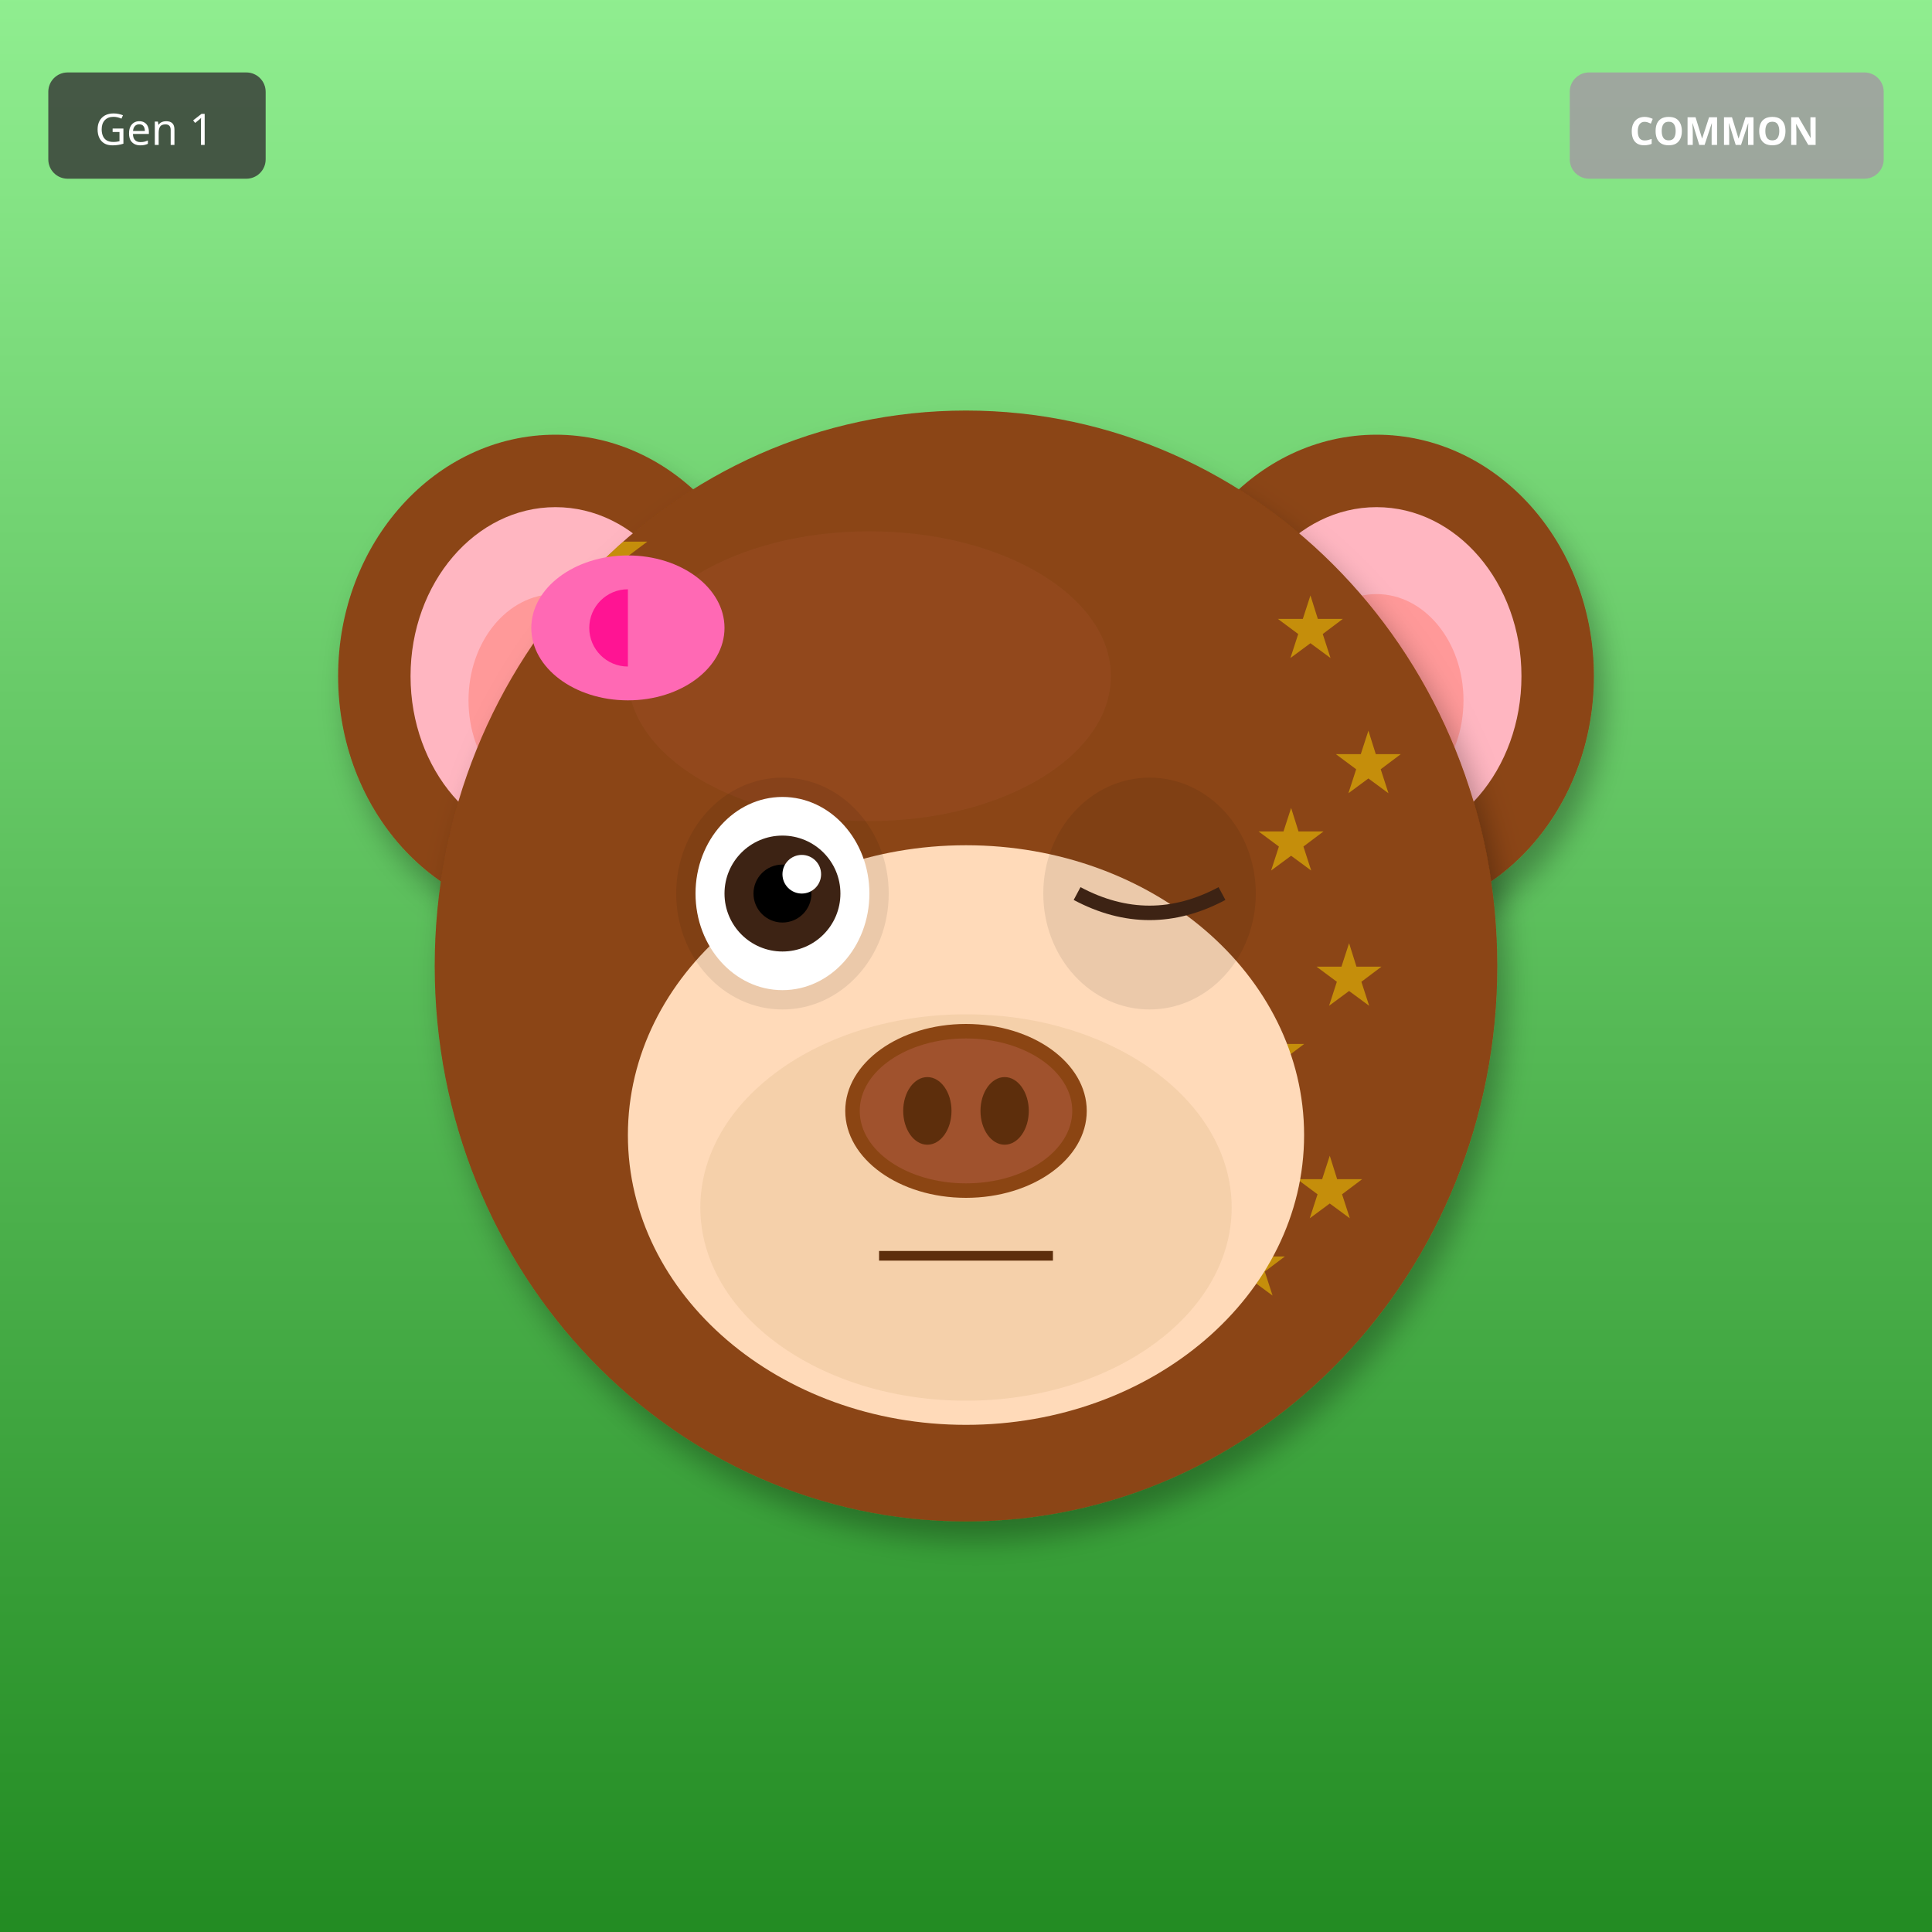
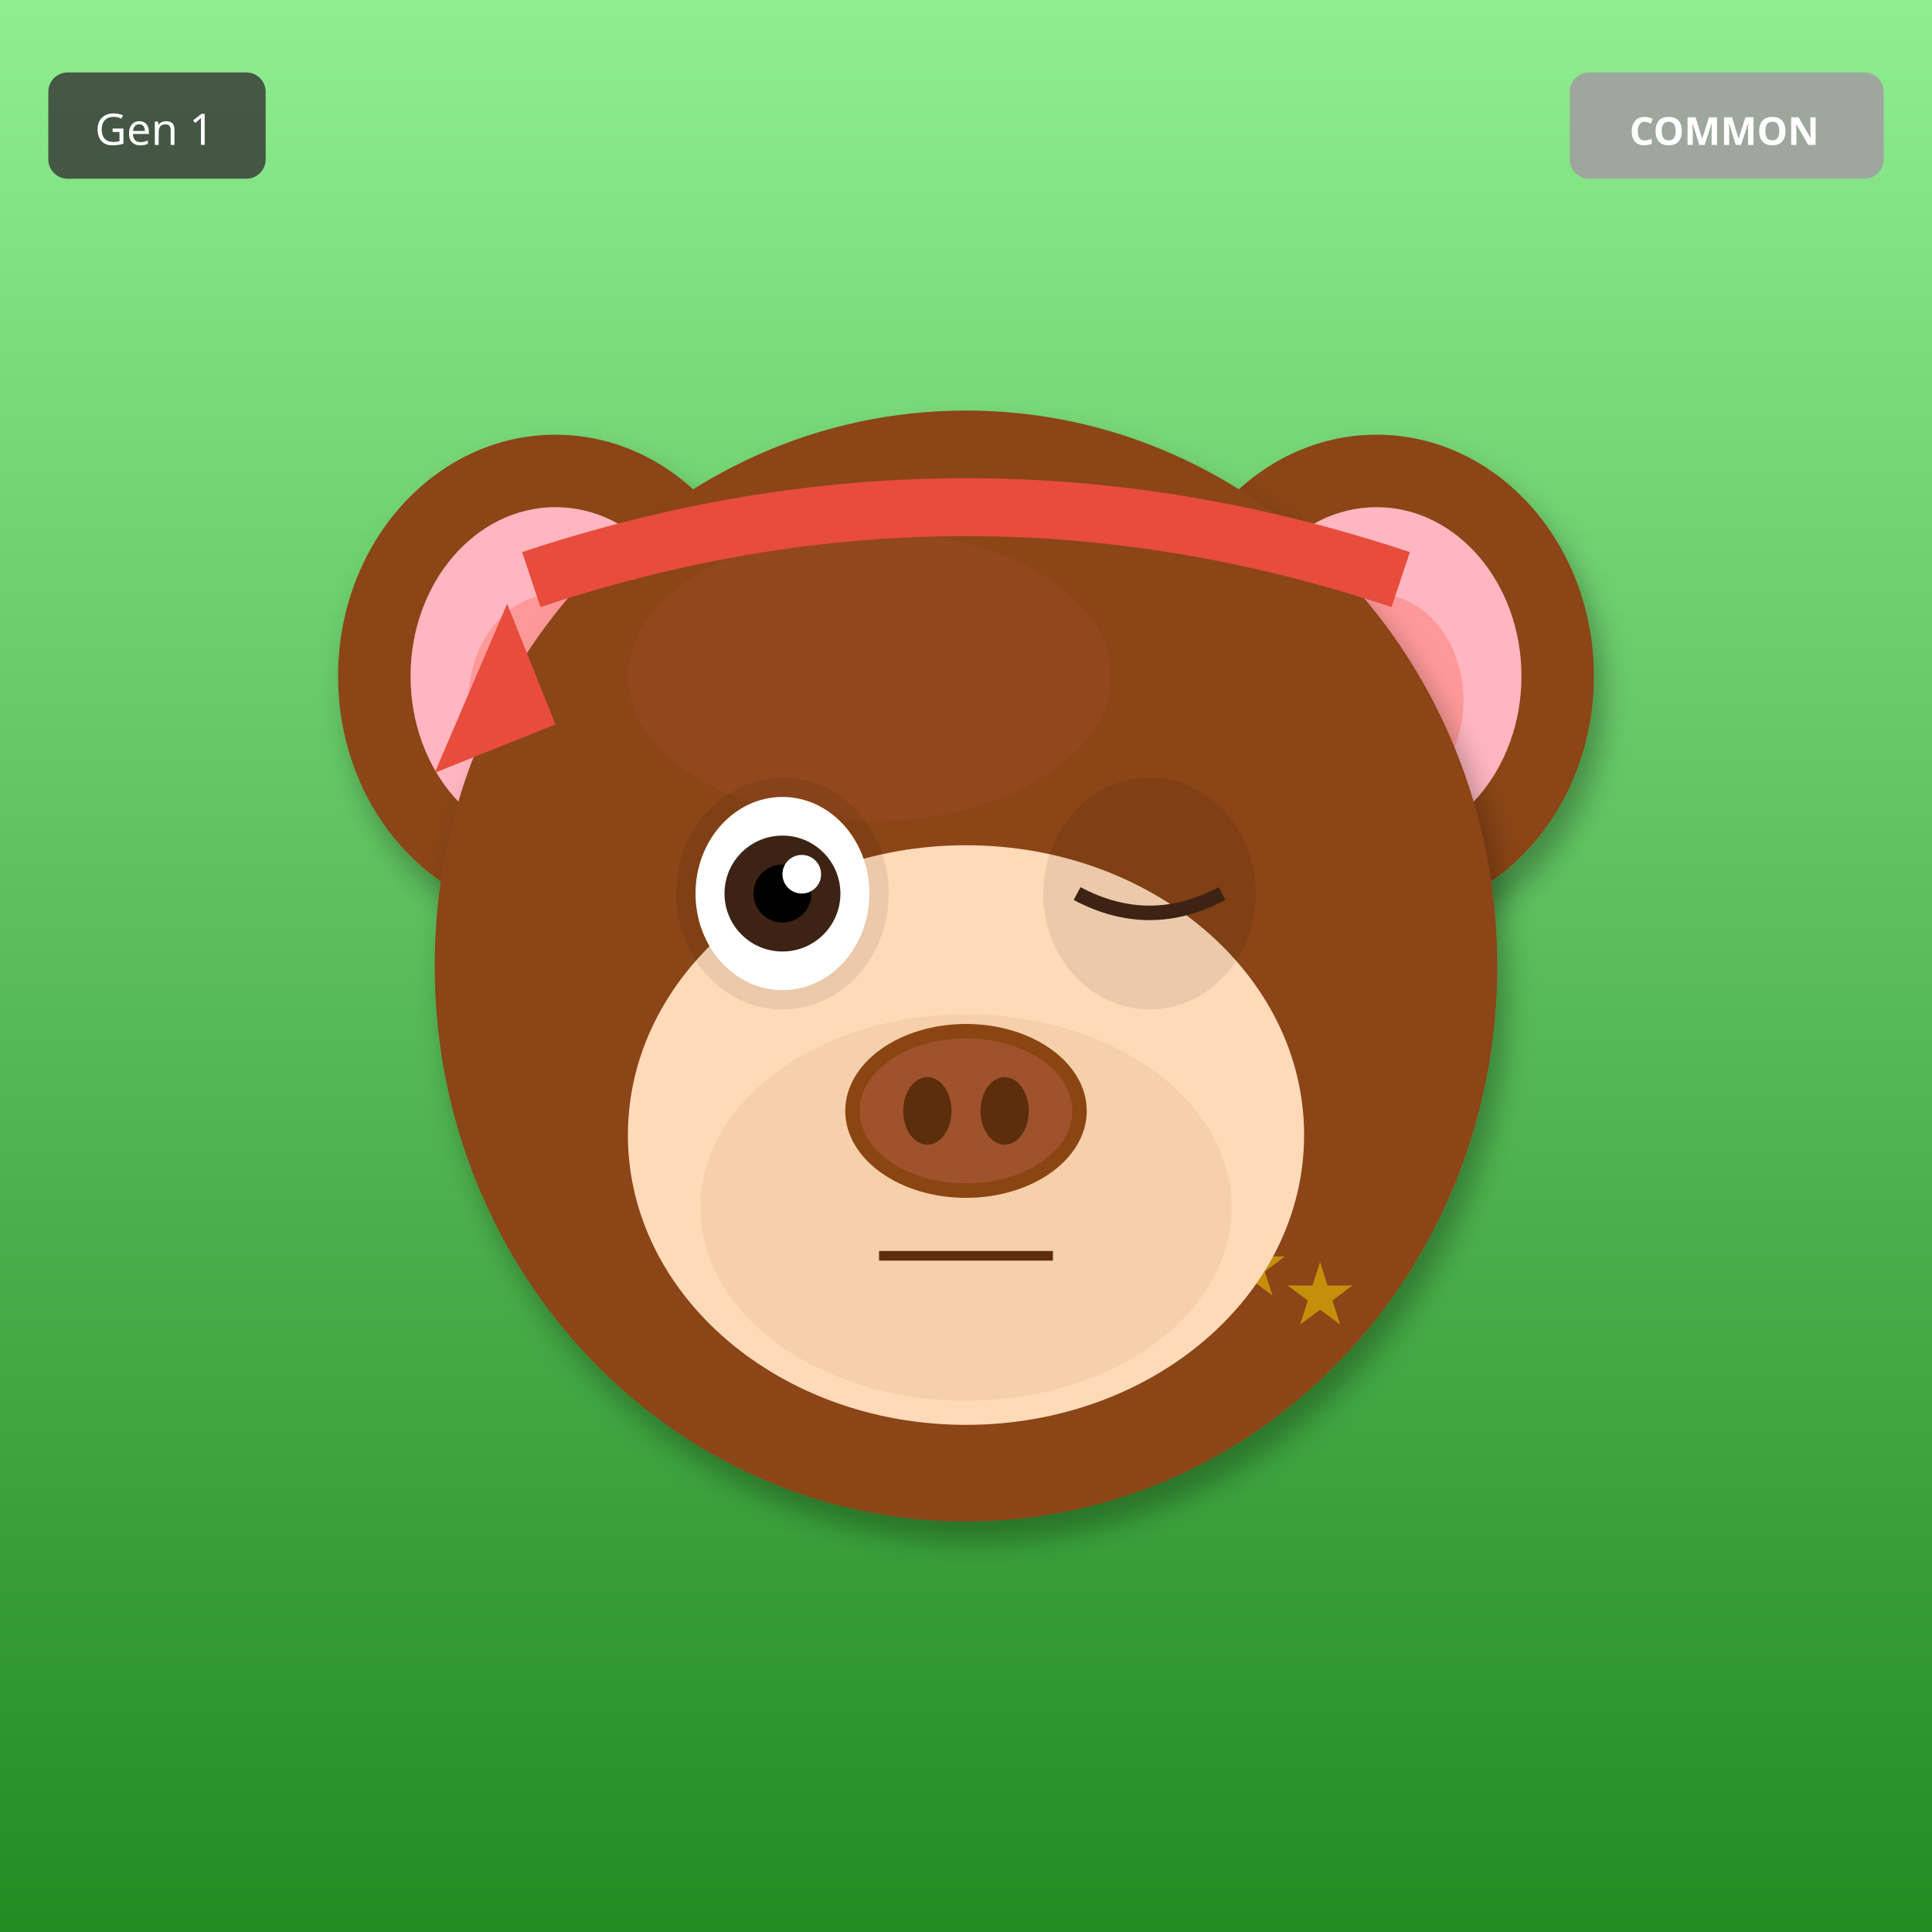
<svg xmlns="http://www.w3.org/2000/svg" width="400" height="400" viewBox="0 0 400 400">
  <defs>
    <filter id="shadow" x="-20%" y="-20%" width="140%" height="140%">
      <feDropShadow dx="2" dy="4" stdDeviation="3" flood-opacity="0.3" />
    </filter>
    <filter id="glow" x="-50%" y="-50%" width="200%" height="200%">
      <feGaussianBlur stdDeviation="8" result="blur" />
      <feMerge>
        <feMergeNode in="blur" />
        <feMergeNode in="SourceGraphic" />
      </feMerge>
    </filter>
    <linearGradient id="rainbow-body" x1="0%" y1="0%" x2="100%" y2="100%">
      <stop offset="0%" stop-color="#FF6B6B" />
      <stop offset="25%" stop-color="#FFE66D" />
      <stop offset="50%" stop-color="#4ECDC4" />
      <stop offset="75%" stop-color="#45B7D1" />
      <stop offset="100%" stop-color="#DDA0DD" />
    </linearGradient>
    <radialGradient id="galaxy-body" cx="30%" cy="30%">
      <stop offset="0%" stop-color="#E6E6FA" />
      <stop offset="50%" stop-color="#9370DB" />
      <stop offset="100%" stop-color="#1A0033" />
    </radialGradient>
    <linearGradient id="holo-body" x1="0%" y1="0%" x2="100%" y2="100%">
      <stop offset="0%" stop-color="#FF00FF" />
      <stop offset="50%" stop-color="#00FFFF" />
      <stop offset="100%" stop-color="#FFFF00" />
    </linearGradient>
    <linearGradient id="sky-gradient" x1="0%" y1="0%" x2="0%" y2="100%">
      <stop offset="0%" stop-color="#87CEEB" />
      <stop offset="100%" stop-color="#E0F4FF" />
    </linearGradient>
    <linearGradient id="grass-gradient" x1="0%" y1="0%" x2="0%" y2="100%">
      <stop offset="0%" stop-color="#90EE90" />
      <stop offset="100%" stop-color="#228B22" />
    </linearGradient>
    <linearGradient id="sunset-gradient" x1="0%" y1="0%" x2="0%" y2="100%">
      <stop offset="0%" stop-color="#FF6B6B" />
      <stop offset="50%" stop-color="#FFE66D" />
      <stop offset="100%" stop-color="#4ECDC4" />
    </linearGradient>
    <linearGradient id="aurora-gradient" x1="0%" y1="0%" x2="100%" y2="100%">
      <stop offset="0%" stop-color="#0D1B2A" />
      <stop offset="30%" stop-color="#00FF7F" />
      <stop offset="70%" stop-color="#FF00FF" />
      <stop offset="100%" stop-color="#0D1B2A" />
    </linearGradient>
    <radialGradient id="multiverse-gradient" cx="50%" cy="50%">
      <stop offset="0%" stop-color="#FFD700" />
      <stop offset="40%" stop-color="#FF00FF" />
      <stop offset="70%" stop-color="#00FFFF" />
      <stop offset="100%" stop-color="#000" />
    </radialGradient>
    <linearGradient id="rift-gradient" x1="0%" y1="0%" x2="100%" y2="100%">
      <stop offset="0%" stop-color="#000" />
      <stop offset="30%" stop-color="#9400D3" />
      <stop offset="50%" stop-color="#00FFFF" />
      <stop offset="70%" stop-color="#9400D3" />
      <stop offset="100%" stop-color="#000" />
    </linearGradient>
    <linearGradient id="heaven-gradient" x1="0%" y1="0%" x2="0%" y2="100%">
      <stop offset="0%" stop-color="#FFF" />
      <stop offset="50%" stop-color="#FFD700" stop-opacity="0.3" />
      <stop offset="100%" stop-color="#F0F8FF" />
    </linearGradient>
    <clipPath id="head-clip">
      <ellipse cx="200" cy="200" rx="110" ry="115" />
    </clipPath>
  </defs>
  <rect width="400" height="400" fill="url(#grass-gradient)" />
  <ellipse cx="115" cy="140" rx="45" ry="50" fill="#8B4513" filter="url(#shadow)" />
  <ellipse cx="115" cy="140" rx="30" ry="35" fill="#FFB6C1" />
  <ellipse cx="115" cy="145" rx="18" ry="22" fill="#FF9999" />
  <ellipse cx="285" cy="140" rx="45" ry="50" fill="#8B4513" filter="url(#shadow)" />
  <ellipse cx="285" cy="140" rx="30" ry="35" fill="#FFB6C1" />
  <ellipse cx="285" cy="145" rx="18" ry="22" fill="#FF9999" />
  <ellipse cx="200" cy="200" rx="110" ry="115" fill="#8B4513" filter="url(#shadow)" />
  <ellipse cx="180" cy="140" rx="50" ry="30" fill="#A0522D" opacity="0.3" />
  <g clip-path="url(#head-clip)">
    <text x="120" y="120" font-size="18" fill="#FFD700" opacity="0.5">★</text>
-     <text x="276" y="164" font-size="18" fill="#FFD700" opacity="0.5">★</text>
-     <text x="272" y="208" font-size="18" fill="#FFD700" opacity="0.5">★</text>
-     <text x="268" y="252" font-size="18" fill="#FFD700" opacity="0.5">★</text>
-     <text x="264" y="136" font-size="18" fill="#FFD700" opacity="0.5">★</text>
-     <text x="260" y="180" font-size="18" fill="#FFD700" opacity="0.5">★</text>
-     <text x="256" y="224" font-size="18" fill="#FFD700" opacity="0.5">★</text>
+     <text x="222" y="278" font-size="18" fill="#FFD700" opacity="0.5">★</text>
+     <text x="164" y="276" font-size="18" fill="#FFD700" opacity="0.5">★</text>
+     <text x="266" y="274" font-size="18" fill="#FFD700" opacity="0.5">★</text>
+     <text x="208" y="272" font-size="18" fill="#FFD700" opacity="0.5">★</text>
+     <text x="150" y="270" font-size="18" fill="#FFD700" opacity="0.5">★</text>
    <text x="252" y="268" font-size="18" fill="#FFD700" opacity="0.5">★</text>
+     <text x="194" y="266" font-size="18" fill="#FFD700" opacity="0.5">★</text>
  </g>
  <ellipse cx="200" cy="235" rx="70" ry="60" fill="#FFDAB9" />
  <ellipse cx="200" cy="250" rx="55" ry="40" fill="#DEB887" opacity="0.3" />
  <ellipse cx="162" cy="185" rx="22" ry="24" fill="#000" opacity="0.08" />
  <ellipse cx="238" cy="185" rx="22" ry="24" fill="#000" opacity="0.08" />
  <ellipse cx="162" cy="185" rx="18" ry="20" fill="white" />
  <circle cx="162" cy="185" r="12" fill="#3D2314" />
  <circle cx="162" cy="185" r="6" fill="#000" />
  <circle cx="166" cy="181" r="4" fill="white" />
  <path d="M223 185 Q238 193 253 185" stroke="#3D2314" stroke-width="3" fill="none" />
  <g>
    <ellipse cx="200" cy="230" rx="25" ry="18" fill="#8B4513" />
    <ellipse cx="200" cy="230" rx="22" ry="15" fill="#A0522D" />
    <ellipse cx="192" cy="230" rx="5" ry="7" fill="#5D2E0C" />
    <ellipse cx="208" cy="230" rx="5" ry="7" fill="#5D2E0C" />
  </g>
  <line x1="182" y1="260" x2="218" y2="260" stroke="#5D2E0C" stroke-width="2" />
-   <ellipse cx="130" cy="130" rx="20" ry="15" fill="#FF69B4" />
-   <ellipse cx="130" cy="130" rx="8" ry="8" fill="#FF1493" />
-   <polygon points="130,115 145,130 130,145" fill="#FF69B4" />
+   <path d="M110 120 Q200 90 290 120" stroke="#E74C3C" stroke-width="12" fill="none" />
+   <polygon points="105,125 90,160 115,150" fill="#E74C3C" />
  <g transform="translate(325, 15)">
    <rect width="65" height="22" rx="4" fill="#A0A0A0" opacity="0.9" />
    <text x="32" y="15" font-size="8" fill="#FFF" text-anchor="middle" font-family="sans-serif" font-weight="bold">COMMON</text>
  </g>
  <g transform="translate(10, 15)">
    <rect width="45" height="22" rx="4" fill="#333" opacity="0.8" />
    <text x="22" y="15" font-size="9" fill="#FFF" text-anchor="middle" font-family="sans-serif">Gen 1</text>
  </g>
</svg>
